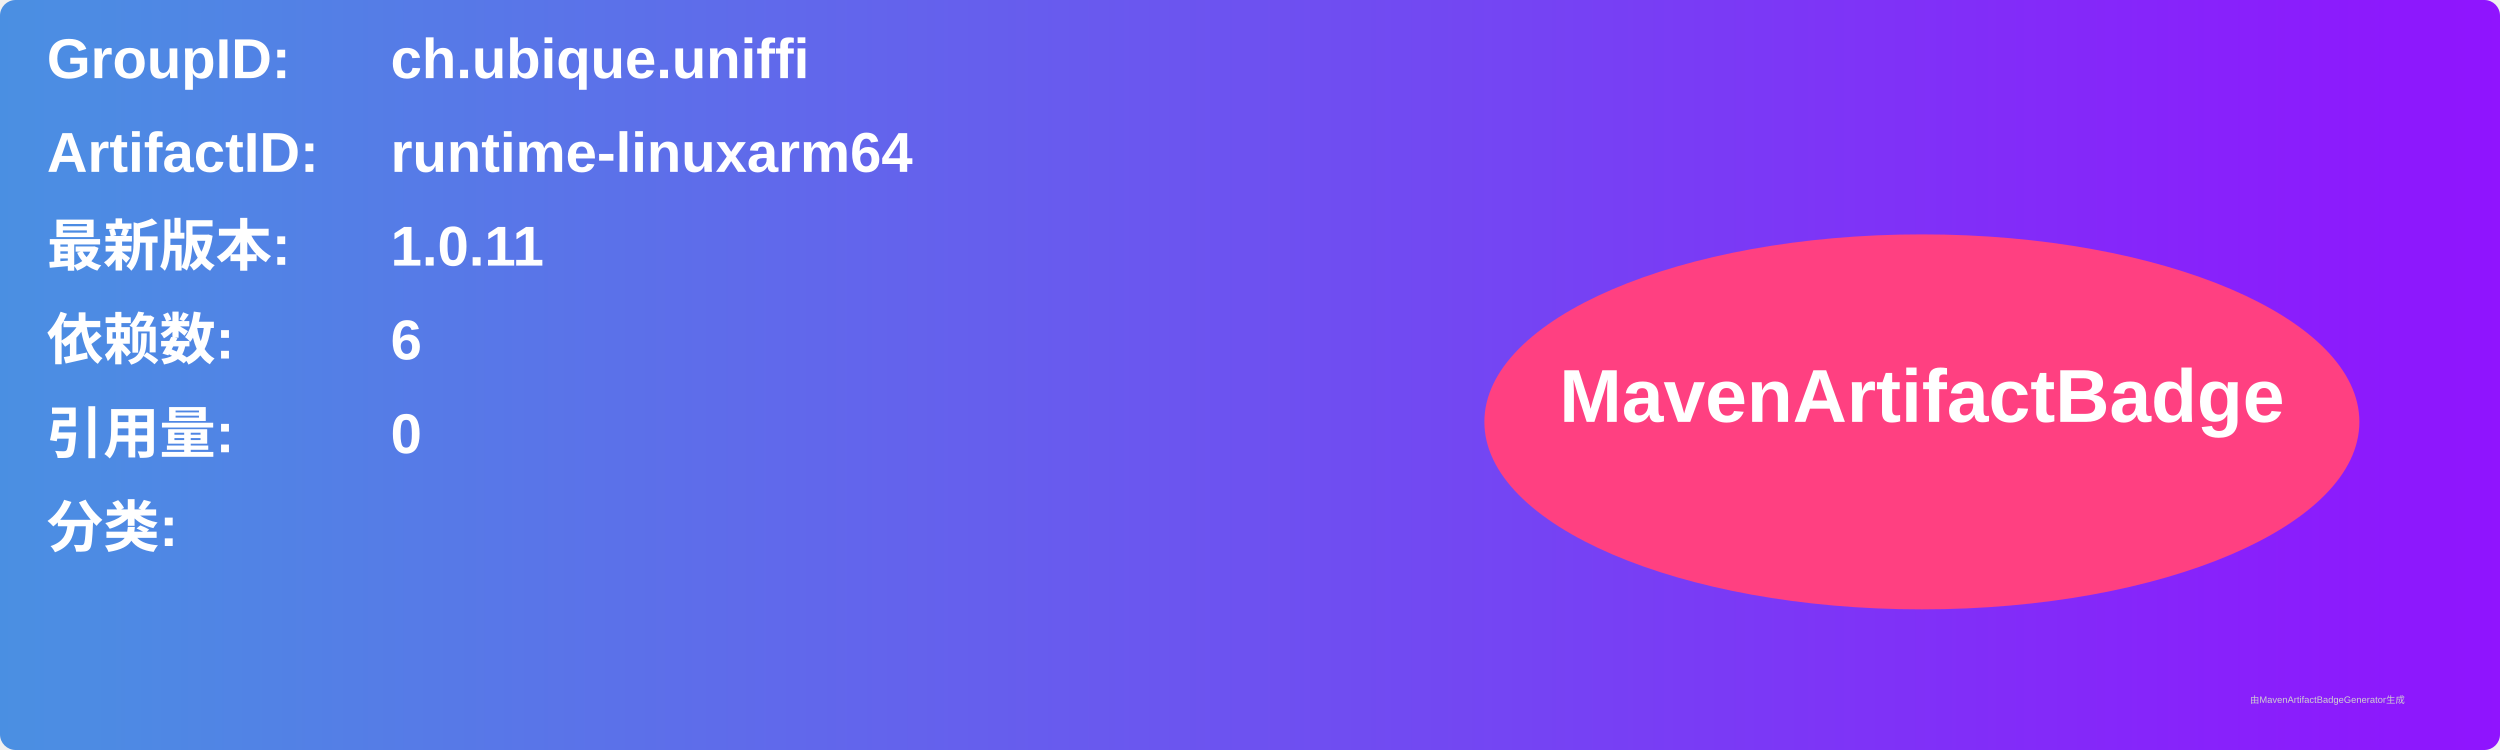
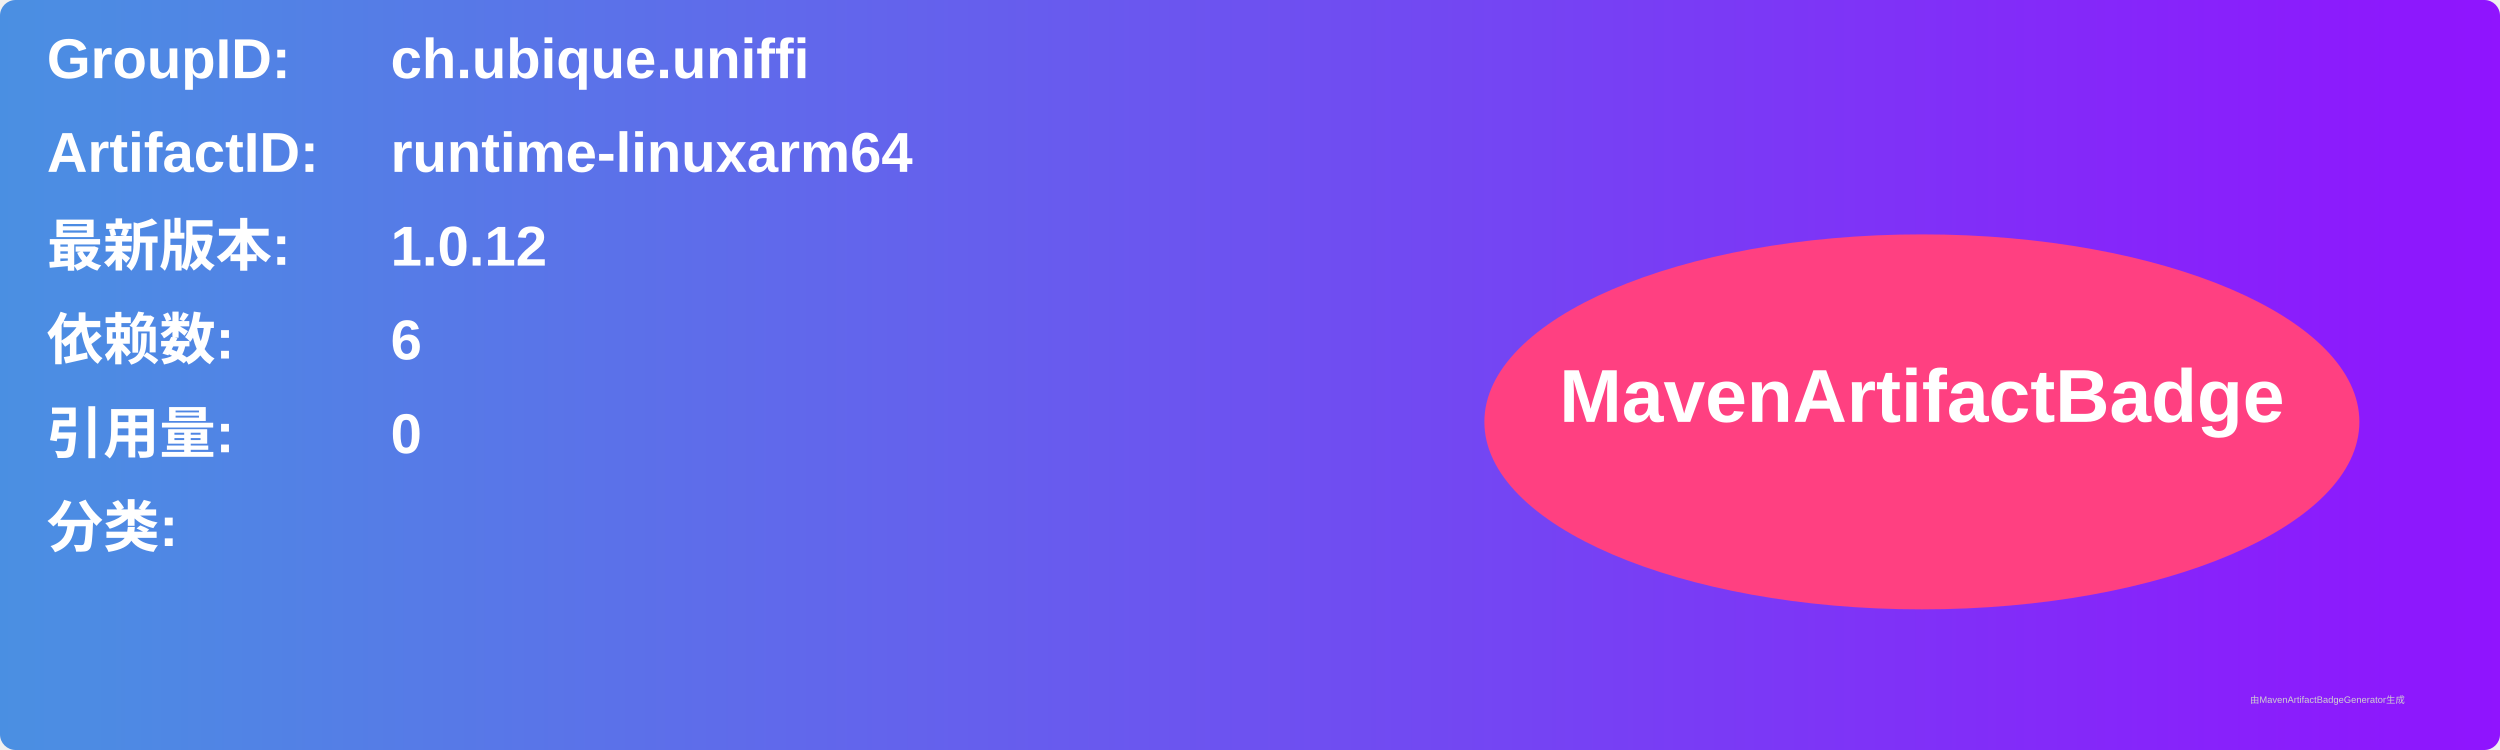
<svg xmlns="http://www.w3.org/2000/svg" width="800" height="240" viewBox="0 0 800 240">
  <linearGradient id="grad" x1="0%" y1="0%" x2="100%" y2="0%">
    <stop offset="0%" stop-color="#4a90e2" />
    <stop offset="100%" stop-color="#9013fe" />
  </linearGradient>
  <rect width="100%" height="100%" rx="5" ry="5" fill="url(#grad)" />
  <g transform="translate(15, 15)">
    <text x="0" y="10" font-family="Arial" font-size="18" fill="white" font-weight="bold" width="260">GroupID:</text>
    <text x="110" y="10" font-family="Arial" font-size="18" fill="white" font-weight="bold" width="460">ch.ubique.uniffi</text>
    <text x="0" y="40" font-family="Arial" font-size="18" fill="white" font-weight="bold" width="260">ArtifactID:</text>
    <text x="110" y="40" font-family="Arial" font-size="18" fill="white" font-weight="bold" width="460">runtime-linuxarm64</text>
    <text x="0" y="70" font-family="Arial" font-size="18" fill="white" font-weight="bold">最新版本:</text>
    <text x="110" y="70" font-family="Arial" font-size="18" fill="white" font-weight="bold">
-       <tspan font-weight="bold">1.0.11</tspan>
+       <tspan font-weight="bold">1.0.12</tspan>
    </text>
    <text x="0" y="100" font-family="Arial" font-size="18" fill="white" font-weight="bold">依赖数: </text>
    <text x="110" y="100" font-family="Arial" font-size="18" fill="white">
      <tspan font-weight="bold">6</tspan>
    </text>
    <text x="0" y="130" font-family="Arial" font-size="18" fill="white" font-weight="bold">引用量: </text>
    <text x="110" y="130" font-family="Arial" font-size="18" fill="white">
      <tspan font-weight="bold">0</tspan>
    </text>
    <text x="0" y="160" font-family="Arial" font-size="18" fill="white" font-weight="bold">分类:</text>
    <text x="10" y="190" font-family="Arial" font-size="10" fill="white">
      <tspan font-weight="bold" />
    </text>
    <ellipse cx="600" cy="120" rx="140" ry="60" fill="#ff4081" />
    <text x="600" y="120" text-anchor="middle" font-family="Arial" font-size="24" fill="white" font-weight="bold">MavenArtifactBadge</text>
  </g>
  <text x="720" y="225" font-family="Arial" font-size="3" fill="#d0d0d0">由MavenArtifactBadgeGenerator生成</text>
</svg>
